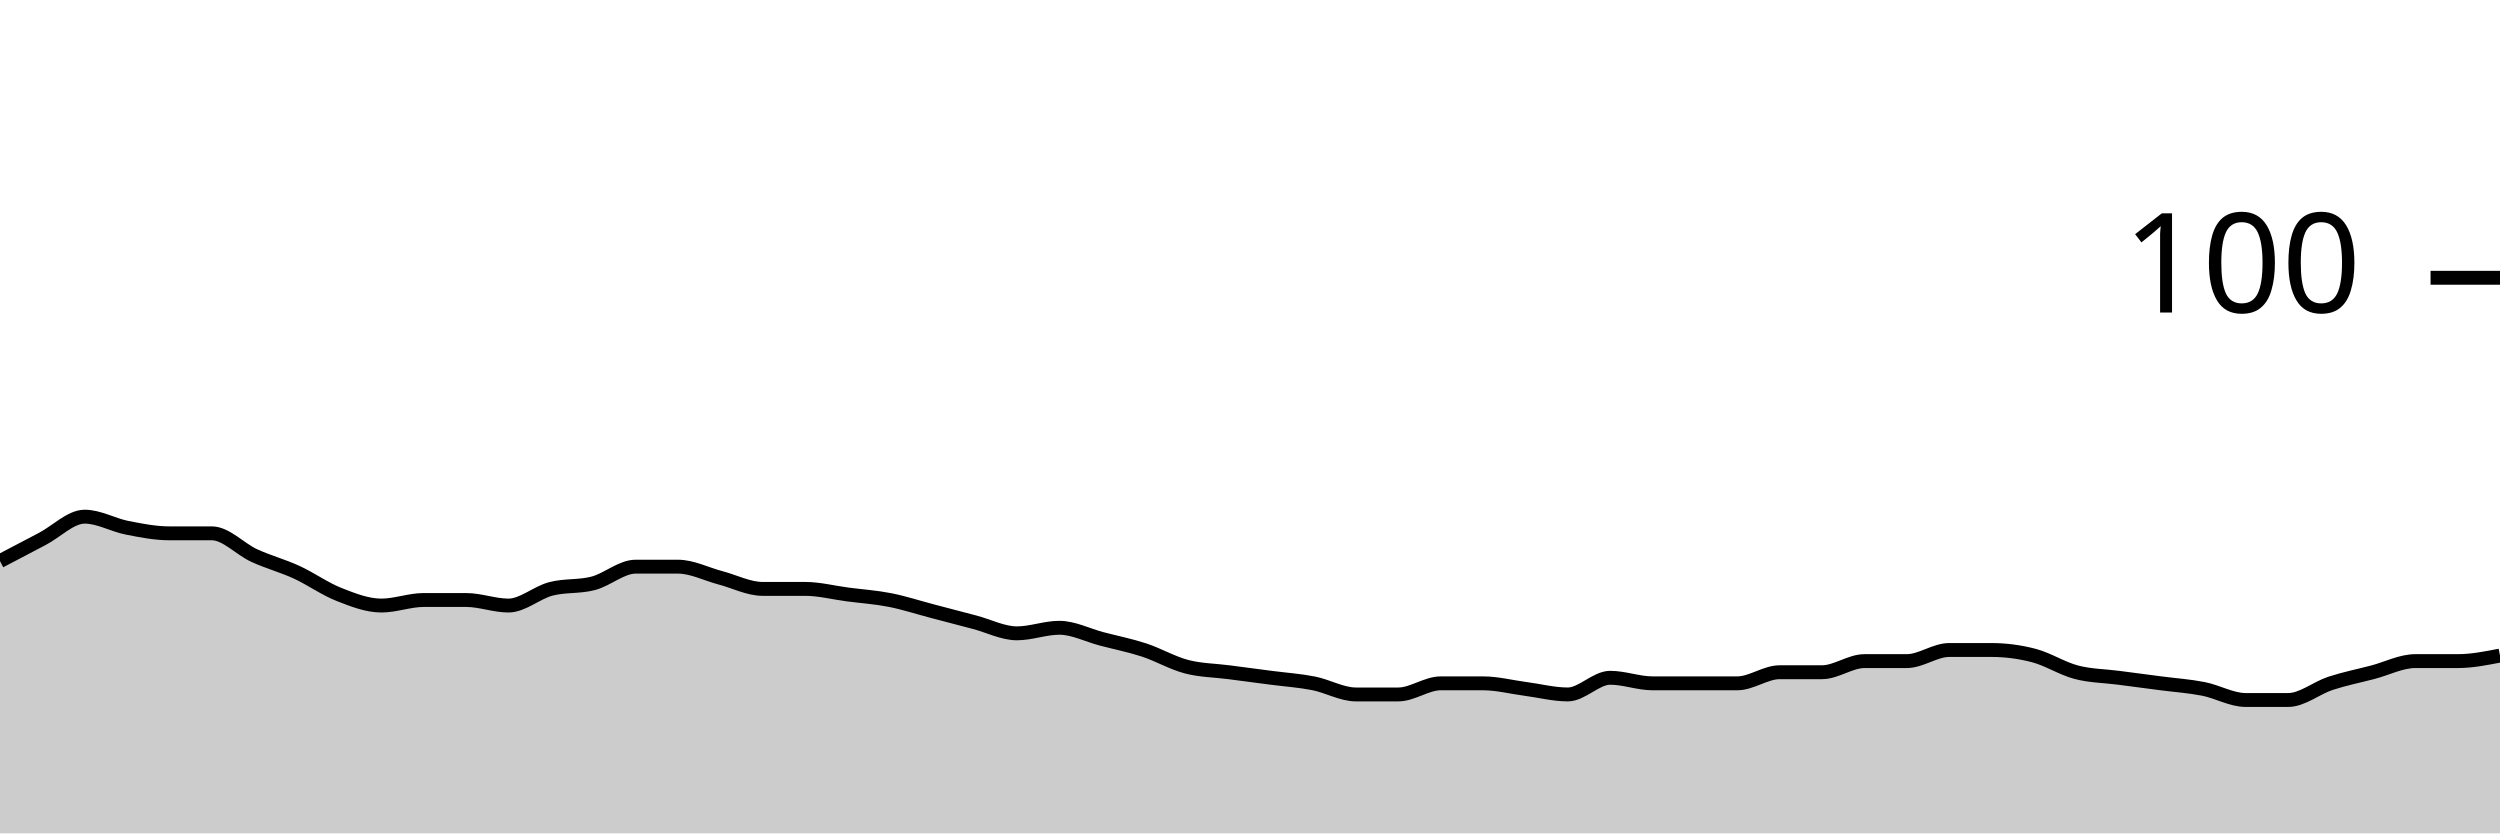
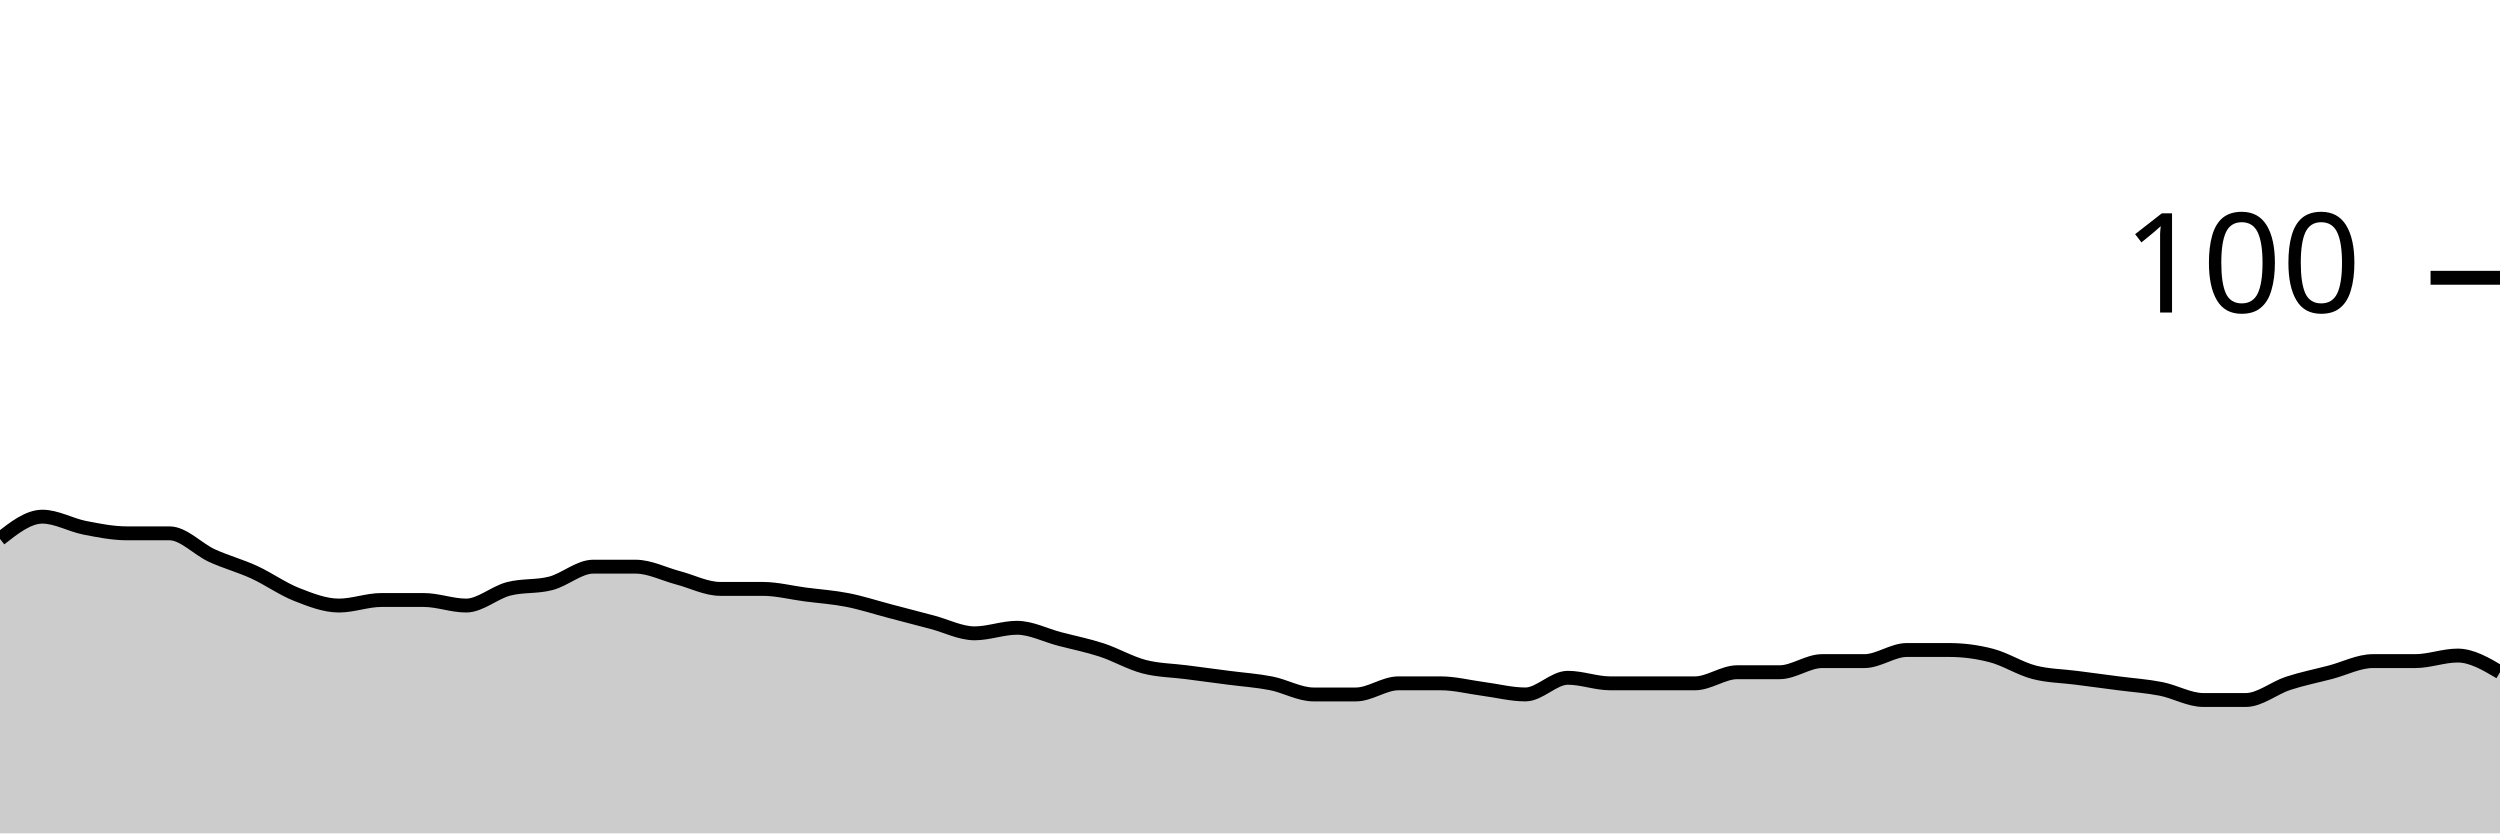
<svg xmlns="http://www.w3.org/2000/svg" viewBox="0 0 180 60">
  <g transform="translate(0,20)">
-     <path class="area" fill="rgba(0, 0, 0, 0.2)" d="M0,20.4C1.017,19.867,2.034,19.333,3.051,18.8C4.068,18.267,5.085,17.2,6.102,17.2C7.119,17.2,8.136,17.8,9.153,18C10.169,18.2,11.186,18.4,12.203,18.4C13.22,18.4,14.237,18.4,15.254,18.4C16.271,18.4,17.288,19.533,18.305,20C19.322,20.467,20.339,20.733,21.356,21.2C22.373,21.667,23.39,22.4,24.407,22.8C25.424,23.2,26.441,23.6,27.458,23.6C28.475,23.6,29.492,23.2,30.508,23.2C31.525,23.2,32.542,23.2,33.559,23.2C34.576,23.2,35.593,23.6,36.61,23.6C37.627,23.6,38.644,22.667,39.661,22.4C40.678,22.133,41.695,22.267,42.712,22C43.729,21.733,44.746,20.8,45.763,20.8C46.78,20.8,47.797,20.8,48.814,20.8C49.831,20.8,50.847,21.333,51.864,21.6C52.881,21.867,53.898,22.4,54.915,22.4C55.932,22.4,56.949,22.4,57.966,22.4C58.983,22.4,60,22.667,61.017,22.8C62.034,22.933,63.051,23,64.068,23.2C65.085,23.4,66.102,23.733,67.119,24C68.136,24.267,69.153,24.533,70.169,24.8C71.186,25.067,72.203,25.6,73.22,25.6C74.237,25.6,75.254,25.2,76.271,25.2C77.288,25.2,78.305,25.733,79.322,26C80.339,26.267,81.356,26.467,82.373,26.8C83.39,27.133,84.407,27.733,85.424,28C86.441,28.267,87.458,28.267,88.475,28.4C89.492,28.533,90.508,28.667,91.525,28.8C92.542,28.933,93.559,29,94.576,29.2C95.593,29.4,96.61,30,97.627,30C98.644,30,99.661,30,100.678,30C101.695,30,102.712,29.2,103.729,29.2C104.746,29.2,105.763,29.2,106.78,29.2C107.797,29.2,108.814,29.467,109.831,29.6C110.847,29.733,111.864,30,112.881,30C113.898,30,114.915,28.8,115.932,28.8C116.949,28.8,117.966,29.2,118.983,29.2C120,29.2,121.017,29.2,122.034,29.2C123.051,29.2,124.068,29.2,125.085,29.2C126.102,29.2,127.119,28.4,128.136,28.4C129.153,28.4,130.169,28.4,131.186,28.4C132.203,28.4,133.22,27.6,134.237,27.6C135.254,27.6,136.271,27.6,137.288,27.6C138.305,27.6,139.322,26.8,140.339,26.8C141.356,26.8,142.373,26.8,143.39,26.8C144.407,26.8,145.424,26.933,146.441,27.2C147.458,27.467,148.475,28.133,149.492,28.4C150.508,28.667,151.525,28.667,152.542,28.8C153.559,28.933,154.576,29.067,155.593,29.2C156.61,29.333,157.627,29.4,158.644,29.6C159.661,29.8,160.678,30.4,161.695,30.4C162.712,30.4,163.729,30.4,164.746,30.4C165.763,30.4,166.78,29.533,167.797,29.2C168.814,28.867,169.831,28.667,170.847,28.4C171.864,28.133,172.881,27.6,173.898,27.6C174.915,27.6,175.932,27.6,176.949,27.6C177.966,27.6,178.983,27.4,180,27.2L180,40C178.983,40,177.966,40,176.949,40C175.932,40,174.915,40,173.898,40C172.881,40,171.864,40,170.847,40C169.831,40,168.814,40,167.797,40C166.78,40,165.763,40,164.746,40C163.729,40,162.712,40,161.695,40C160.678,40,159.661,40,158.644,40C157.627,40,156.61,40,155.593,40C154.576,40,153.559,40,152.542,40C151.525,40,150.508,40,149.492,40C148.475,40,147.458,40,146.441,40C145.424,40,144.407,40,143.39,40C142.373,40,141.356,40,140.339,40C139.322,40,138.305,40,137.288,40C136.271,40,135.254,40,134.237,40C133.22,40,132.203,40,131.186,40C130.169,40,129.153,40,128.136,40C127.119,40,126.102,40,125.085,40C124.068,40,123.051,40,122.034,40C121.017,40,120,40,118.983,40C117.966,40,116.949,40,115.932,40C114.915,40,113.898,40,112.881,40C111.864,40,110.847,40,109.831,40C108.814,40,107.797,40,106.78,40C105.763,40,104.746,40,103.729,40C102.712,40,101.695,40,100.678,40C99.661,40,98.644,40,97.627,40C96.61,40,95.593,40,94.576,40C93.559,40,92.542,40,91.525,40C90.508,40,89.492,40,88.475,40C87.458,40,86.441,40,85.424,40C84.407,40,83.39,40,82.373,40C81.356,40,80.339,40,79.322,40C78.305,40,77.288,40,76.271,40C75.254,40,74.237,40,73.22,40C72.203,40,71.186,40,70.169,40C69.153,40,68.136,40,67.119,40C66.102,40,65.085,40,64.068,40C63.051,40,62.034,40,61.017,40C60,40,58.983,40,57.966,40C56.949,40,55.932,40,54.915,40C53.898,40,52.881,40,51.864,40C50.847,40,49.831,40,48.814,40C47.797,40,46.78,40,45.763,40C44.746,40,43.729,40,42.712,40C41.695,40,40.678,40,39.661,40C38.644,40,37.627,40,36.61,40C35.593,40,34.576,40,33.559,40C32.542,40,31.525,40,30.508,40C29.492,40,28.475,40,27.458,40C26.441,40,25.424,40,24.407,40C23.39,40,22.373,40,21.356,40C20.339,40,19.322,40,18.305,40C17.288,40,16.271,40,15.254,40C14.237,40,13.22,40,12.203,40C11.186,40,10.169,40,9.153,40C8.136,40,7.119,40,6.102,40C5.085,40,4.068,40,3.051,40C2.034,40,1.017,40,0,40Z" />
-     <path class="line" stroke="black" fill="none" d="M0,20.4C1.017,19.867,2.034,19.333,3.051,18.8C4.068,18.267,5.085,17.2,6.102,17.2C7.119,17.2,8.136,17.8,9.153,18C10.169,18.2,11.186,18.4,12.203,18.4C13.22,18.4,14.237,18.4,15.254,18.4C16.271,18.4,17.288,19.533,18.305,20C19.322,20.467,20.339,20.733,21.356,21.2C22.373,21.667,23.39,22.4,24.407,22.8C25.424,23.2,26.441,23.6,27.458,23.6C28.475,23.6,29.492,23.2,30.508,23.2C31.525,23.2,32.542,23.2,33.559,23.2C34.576,23.2,35.593,23.6,36.61,23.6C37.627,23.6,38.644,22.667,39.661,22.4C40.678,22.133,41.695,22.267,42.712,22C43.729,21.733,44.746,20.8,45.763,20.8C46.78,20.8,47.797,20.8,48.814,20.8C49.831,20.8,50.847,21.333,51.864,21.6C52.881,21.867,53.898,22.4,54.915,22.4C55.932,22.4,56.949,22.4,57.966,22.4C58.983,22.4,60,22.667,61.017,22.8C62.034,22.933,63.051,23,64.068,23.2C65.085,23.4,66.102,23.733,67.119,24C68.136,24.267,69.153,24.533,70.169,24.8C71.186,25.067,72.203,25.6,73.22,25.6C74.237,25.6,75.254,25.2,76.271,25.2C77.288,25.2,78.305,25.733,79.322,26C80.339,26.267,81.356,26.467,82.373,26.8C83.39,27.133,84.407,27.733,85.424,28C86.441,28.267,87.458,28.267,88.475,28.4C89.492,28.533,90.508,28.667,91.525,28.8C92.542,28.933,93.559,29,94.576,29.2C95.593,29.4,96.61,30,97.627,30C98.644,30,99.661,30,100.678,30C101.695,30,102.712,29.2,103.729,29.2C104.746,29.2,105.763,29.2,106.78,29.2C107.797,29.2,108.814,29.467,109.831,29.6C110.847,29.733,111.864,30,112.881,30C113.898,30,114.915,28.8,115.932,28.8C116.949,28.8,117.966,29.2,118.983,29.2C120,29.2,121.017,29.2,122.034,29.2C123.051,29.2,124.068,29.2,125.085,29.2C126.102,29.2,127.119,28.4,128.136,28.4C129.153,28.4,130.169,28.4,131.186,28.4C132.203,28.4,133.22,27.6,134.237,27.6C135.254,27.6,136.271,27.6,137.288,27.6C138.305,27.6,139.322,26.8,140.339,26.8C141.356,26.8,142.373,26.8,143.39,26.8C144.407,26.8,145.424,26.933,146.441,27.2C147.458,27.467,148.475,28.133,149.492,28.4C150.508,28.667,151.525,28.667,152.542,28.8C153.559,28.933,154.576,29.067,155.593,29.2C156.61,29.333,157.627,29.4,158.644,29.6C159.661,29.8,160.678,30.4,161.695,30.4C162.712,30.4,163.729,30.4,164.746,30.4C165.763,30.4,166.78,29.533,167.797,29.2C168.814,28.867,169.831,28.667,170.847,28.4C171.864,28.133,172.881,27.6,173.898,27.6C174.915,27.6,175.932,27.6,176.949,27.6C177.966,27.6,178.983,27.4,180,27.2" />
+     <path class="area" fill="rgba(0, 0, 0, 0.2)" d="M0,18.8C1.017,18,2.034,17.2,3.051,17.2C4.068,17.2,5.085,17.8,6.102,18C7.119,18.2,8.136,18.4,9.153,18.4C10.169,18.4,11.186,18.4,12.203,18.4C13.22,18.4,14.237,19.533,15.254,20C16.271,20.467,17.288,20.733,18.305,21.2C19.322,21.667,20.339,22.4,21.356,22.8C22.373,23.2,23.39,23.6,24.407,23.6C25.424,23.6,26.441,23.2,27.458,23.2C28.475,23.2,29.492,23.2,30.508,23.2C31.525,23.2,32.542,23.6,33.559,23.6C34.576,23.6,35.593,22.667,36.61,22.4C37.627,22.133,38.644,22.267,39.661,22C40.678,21.733,41.695,20.8,42.712,20.8C43.729,20.8,44.746,20.8,45.763,20.8C46.78,20.8,47.797,21.333,48.814,21.6C49.831,21.867,50.847,22.4,51.864,22.4C52.881,22.4,53.898,22.4,54.915,22.4C55.932,22.4,56.949,22.667,57.966,22.8C58.983,22.933,60,23,61.017,23.2C62.034,23.4,63.051,23.733,64.068,24C65.085,24.267,66.102,24.533,67.119,24.8C68.136,25.067,69.153,25.6,70.169,25.6C71.186,25.6,72.203,25.2,73.22,25.2C74.237,25.2,75.254,25.733,76.271,26C77.288,26.267,78.305,26.467,79.322,26.8C80.339,27.133,81.356,27.733,82.373,28C83.39,28.267,84.407,28.267,85.424,28.4C86.441,28.533,87.458,28.667,88.475,28.8C89.492,28.933,90.508,29,91.525,29.2C92.542,29.4,93.559,30,94.576,30C95.593,30,96.61,30,97.627,30C98.644,30,99.661,29.2,100.678,29.2C101.695,29.2,102.712,29.2,103.729,29.2C104.746,29.2,105.763,29.467,106.78,29.6C107.797,29.733,108.814,30,109.831,30C110.847,30,111.864,28.8,112.881,28.8C113.898,28.8,114.915,29.2,115.932,29.2C116.949,29.2,117.966,29.2,118.983,29.2C120,29.2,121.017,29.2,122.034,29.2C123.051,29.2,124.068,28.4,125.085,28.4C126.102,28.4,127.119,28.4,128.136,28.4C129.153,28.4,130.169,27.6,131.186,27.6C132.203,27.6,133.22,27.6,134.237,27.6C135.254,27.6,136.271,26.8,137.288,26.8C138.305,26.8,139.322,26.8,140.339,26.8C141.356,26.8,142.373,26.933,143.39,27.2C144.407,27.467,145.424,28.133,146.441,28.4C147.458,28.667,148.475,28.667,149.492,28.8C150.508,28.933,151.525,29.067,152.542,29.2C153.559,29.333,154.576,29.4,155.593,29.6C156.61,29.8,157.627,30.4,158.644,30.4C159.661,30.4,160.678,30.4,161.695,30.4C162.712,30.4,163.729,29.533,164.746,29.2C165.763,28.867,166.78,28.667,167.797,28.4C168.814,28.133,169.831,27.6,170.847,27.6C171.864,27.6,172.881,27.6,173.898,27.6C174.915,27.6,175.932,27.2,176.949,27.2C177.966,27.2,178.983,27.8,180,28.4L180,40C178.983,40,177.966,40,176.949,40C175.932,40,174.915,40,173.898,40C172.881,40,171.864,40,170.847,40C169.831,40,168.814,40,167.797,40C166.78,40,165.763,40,164.746,40C163.729,40,162.712,40,161.695,40C160.678,40,159.661,40,158.644,40C157.627,40,156.61,40,155.593,40C154.576,40,153.559,40,152.542,40C151.525,40,150.508,40,149.492,40C148.475,40,147.458,40,146.441,40C145.424,40,144.407,40,143.39,40C142.373,40,141.356,40,140.339,40C139.322,40,138.305,40,137.288,40C136.271,40,135.254,40,134.237,40C133.22,40,132.203,40,131.186,40C130.169,40,129.153,40,128.136,40C127.119,40,126.102,40,125.085,40C124.068,40,123.051,40,122.034,40C121.017,40,120,40,118.983,40C117.966,40,116.949,40,115.932,40C114.915,40,113.898,40,112.881,40C111.864,40,110.847,40,109.831,40C108.814,40,107.797,40,106.78,40C105.763,40,104.746,40,103.729,40C102.712,40,101.695,40,100.678,40C99.661,40,98.644,40,97.627,40C96.61,40,95.593,40,94.576,40C93.559,40,92.542,40,91.525,40C90.508,40,89.492,40,88.475,40C87.458,40,86.441,40,85.424,40C84.407,40,83.39,40,82.373,40C81.356,40,80.339,40,79.322,40C78.305,40,77.288,40,76.271,40C75.254,40,74.237,40,73.22,40C72.203,40,71.186,40,70.169,40C69.153,40,68.136,40,67.119,40C66.102,40,65.085,40,64.068,40C63.051,40,62.034,40,61.017,40C60,40,58.983,40,57.966,40C56.949,40,55.932,40,54.915,40C53.898,40,52.881,40,51.864,40C50.847,40,49.831,40,48.814,40C47.797,40,46.78,40,45.763,40C44.746,40,43.729,40,42.712,40C41.695,40,40.678,40,39.661,40C38.644,40,37.627,40,36.61,40C35.593,40,34.576,40,33.559,40C32.542,40,31.525,40,30.508,40C29.492,40,28.475,40,27.458,40C26.441,40,25.424,40,24.407,40C23.39,40,22.373,40,21.356,40C20.339,40,19.322,40,18.305,40C17.288,40,16.271,40,15.254,40C14.237,40,13.22,40,12.203,40C11.186,40,10.169,40,9.153,40C8.136,40,7.119,40,6.102,40C5.085,40,4.068,40,3.051,40C2.034,40,1.017,40,0,40Z" />
+     <path class="line" stroke="black" fill="none" d="M0,18.8C1.017,18,2.034,17.2,3.051,17.2C4.068,17.2,5.085,17.8,6.102,18C7.119,18.2,8.136,18.4,9.153,18.4C10.169,18.4,11.186,18.4,12.203,18.4C13.22,18.4,14.237,19.533,15.254,20C16.271,20.467,17.288,20.733,18.305,21.2C19.322,21.667,20.339,22.4,21.356,22.8C22.373,23.2,23.39,23.6,24.407,23.6C25.424,23.6,26.441,23.2,27.458,23.2C28.475,23.2,29.492,23.2,30.508,23.2C31.525,23.2,32.542,23.6,33.559,23.6C34.576,23.6,35.593,22.667,36.61,22.4C37.627,22.133,38.644,22.267,39.661,22C40.678,21.733,41.695,20.8,42.712,20.8C43.729,20.8,44.746,20.8,45.763,20.8C46.78,20.8,47.797,21.333,48.814,21.6C49.831,21.867,50.847,22.4,51.864,22.4C52.881,22.4,53.898,22.4,54.915,22.4C55.932,22.4,56.949,22.667,57.966,22.8C58.983,22.933,60,23,61.017,23.2C62.034,23.4,63.051,23.733,64.068,24C65.085,24.267,66.102,24.533,67.119,24.8C68.136,25.067,69.153,25.6,70.169,25.6C71.186,25.6,72.203,25.2,73.22,25.2C74.237,25.2,75.254,25.733,76.271,26C77.288,26.267,78.305,26.467,79.322,26.8C80.339,27.133,81.356,27.733,82.373,28C83.39,28.267,84.407,28.267,85.424,28.4C86.441,28.533,87.458,28.667,88.475,28.8C89.492,28.933,90.508,29,91.525,29.2C92.542,29.4,93.559,30,94.576,30C95.593,30,96.61,30,97.627,30C98.644,30,99.661,29.2,100.678,29.2C101.695,29.2,102.712,29.2,103.729,29.2C104.746,29.2,105.763,29.467,106.78,29.6C107.797,29.733,108.814,30,109.831,30C110.847,30,111.864,28.8,112.881,28.8C113.898,28.8,114.915,29.2,115.932,29.2C116.949,29.2,117.966,29.2,118.983,29.2C120,29.2,121.017,29.2,122.034,29.2C123.051,29.2,124.068,28.4,125.085,28.4C126.102,28.4,127.119,28.4,128.136,28.4C129.153,28.4,130.169,27.6,131.186,27.6C132.203,27.6,133.22,27.6,134.237,27.6C135.254,27.6,136.271,26.8,137.288,26.8C138.305,26.8,139.322,26.8,140.339,26.8C141.356,26.8,142.373,26.933,143.39,27.2C144.407,27.467,145.424,28.133,146.441,28.4C147.458,28.667,148.475,28.667,149.492,28.8C150.508,28.933,151.525,29.067,152.542,29.2C153.559,29.333,154.576,29.4,155.593,29.6C156.61,29.8,157.627,30.4,158.644,30.4C159.661,30.4,160.678,30.4,161.695,30.4C162.712,30.4,163.729,29.533,164.746,29.2C165.763,28.867,166.78,28.667,167.797,28.4C168.814,28.133,169.831,27.6,170.847,27.6C171.864,27.6,172.881,27.6,173.898,27.6C174.915,27.6,175.932,27.2,176.949,27.2C177.966,27.2,178.983,27.8,180,28.4" />
    <path class="axis-ceiling" stroke-width="1" stroke="black" fill="none" d="M175,0L180,0" />
    <text class="axis-ceiling-label" font-family="sans-serif" text-anchor="end" font-size="10px" x="170" y="2.5">100</text>
  </g>
</svg>
